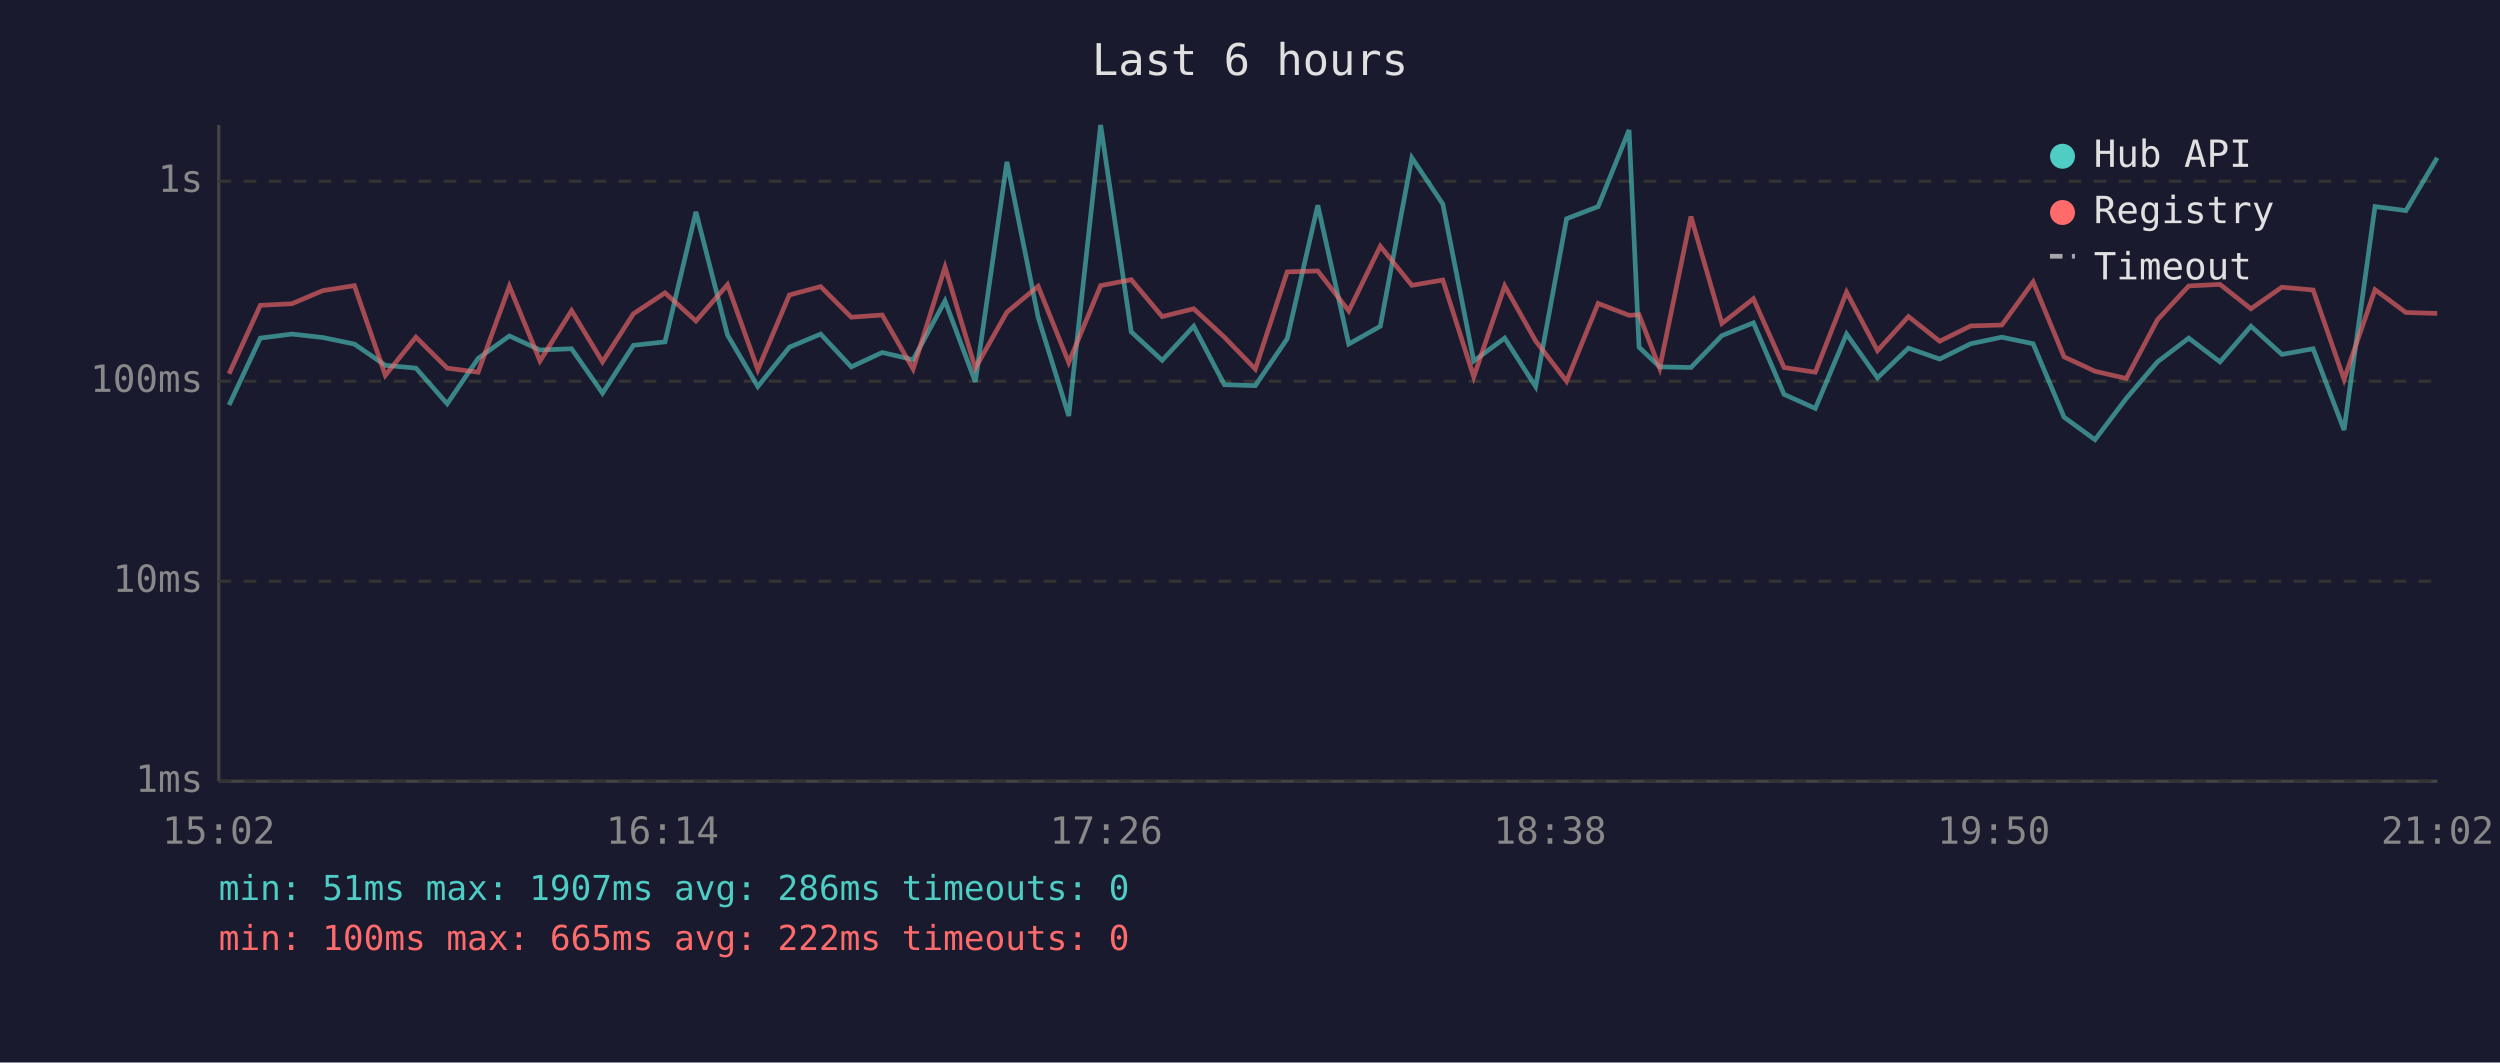
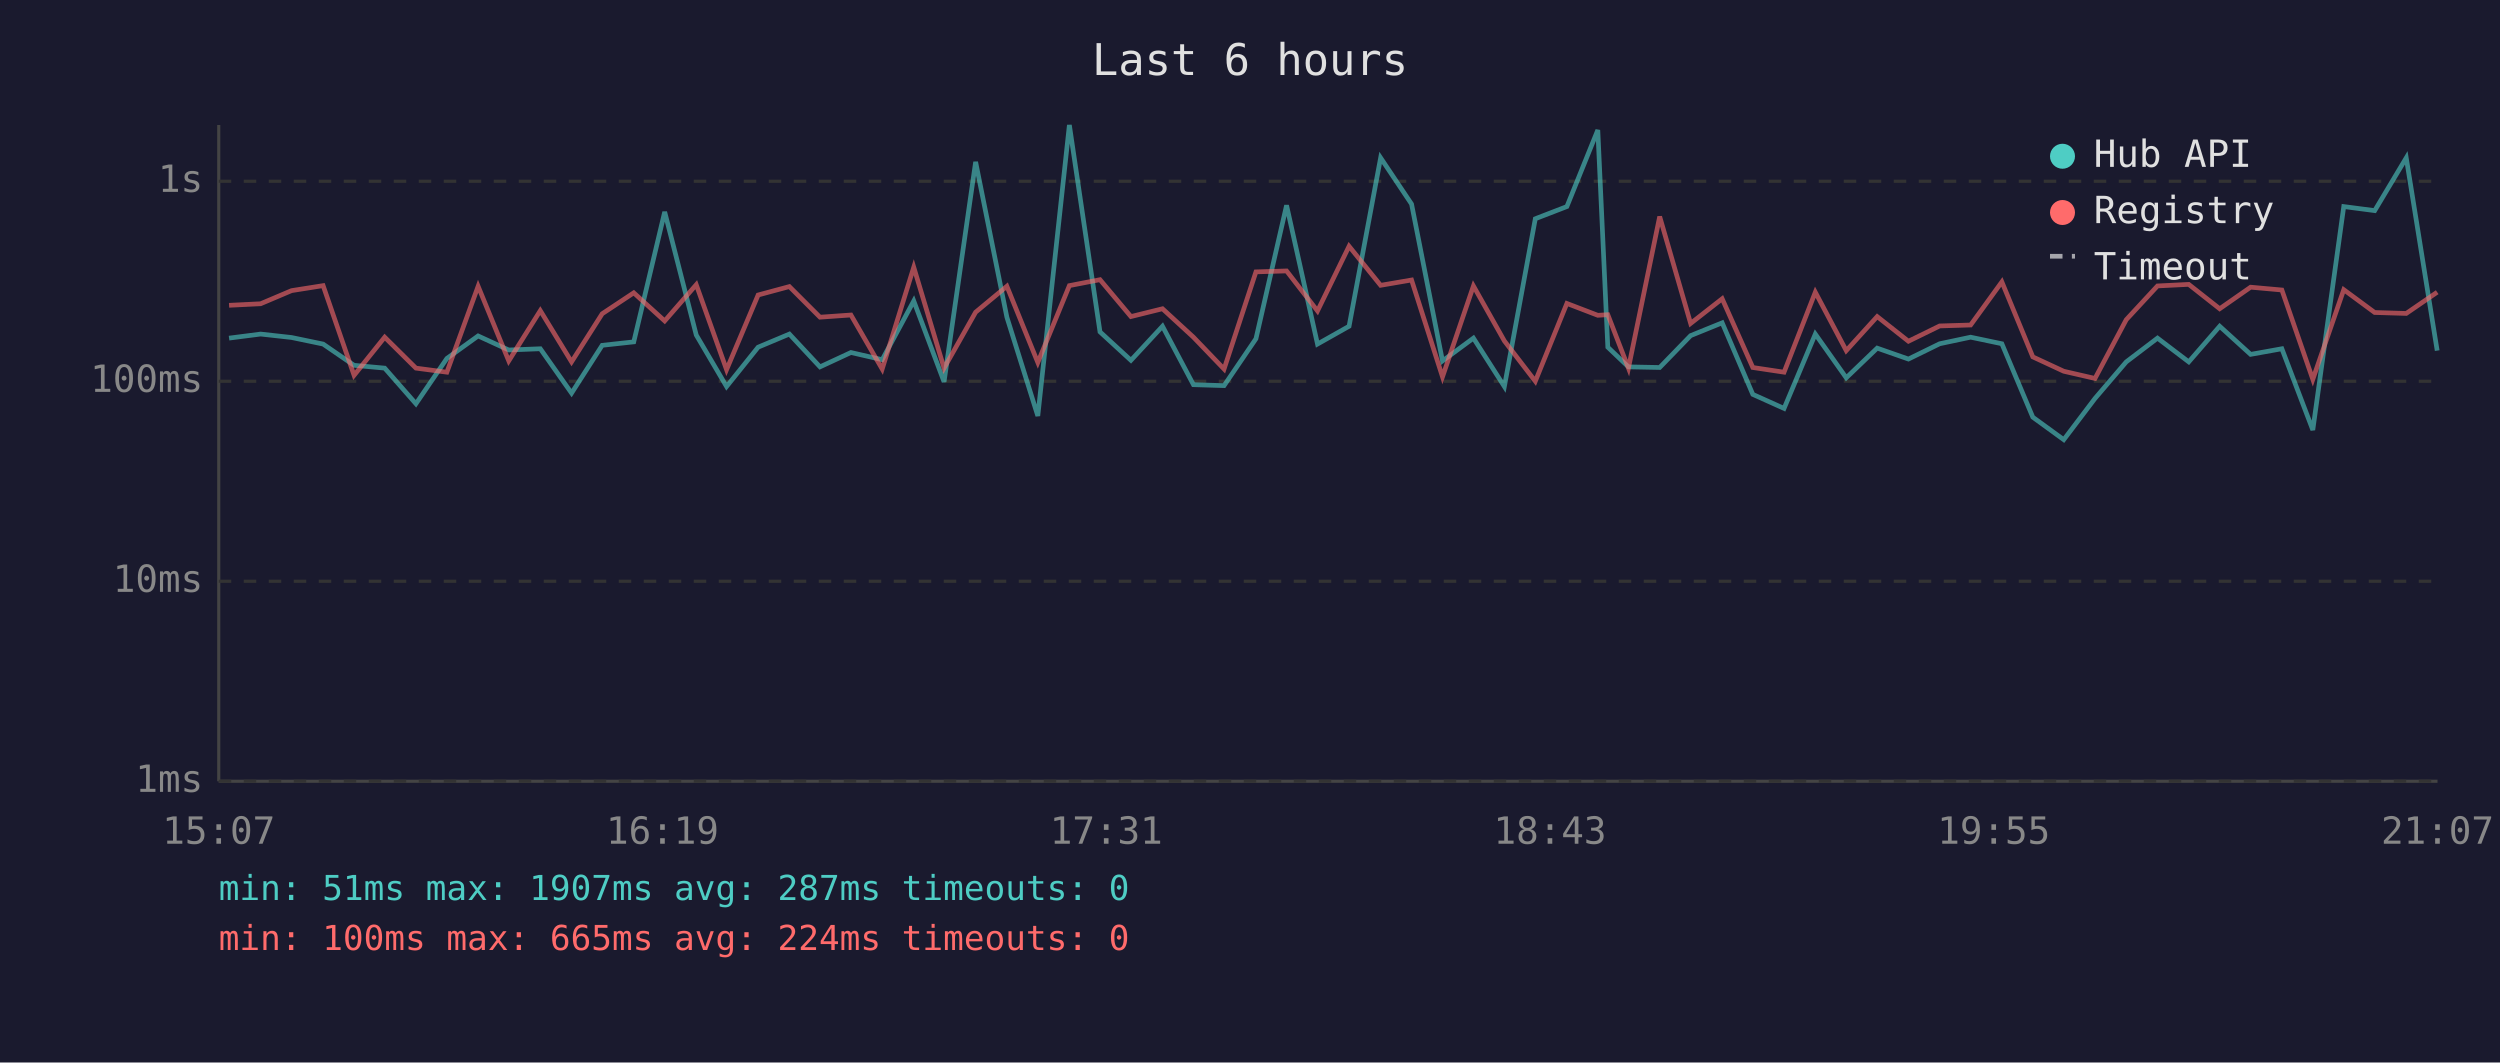
<svg xmlns="http://www.w3.org/2000/svg" viewBox="0 0 800 340" font-family="monospace" font-size="12">
  <rect width="800" height="340" fill="#1a1a2e" />
  <text x="400" y="24" fill="#e0e0e0" font-size="14" text-anchor="middle">Last 6 hours</text>
  <line x1="70" y1="40" x2="70" y2="250" stroke="#444" stroke-width="1" />
  <line x1="70" y1="250" x2="780" y2="250" stroke="#444" stroke-width="1" />
  <line x1="70" y1="250" x2="780" y2="250" stroke="#333" stroke-width="1" stroke-dasharray="4" />
  <text x="65" y="250" fill="#888" text-anchor="end" dominant-baseline="middle">1ms</text>
  <line x1="70" y1="186" x2="780" y2="186" stroke="#333" stroke-width="1" stroke-dasharray="4" />
  <text x="65" y="186" fill="#888" text-anchor="end" dominant-baseline="middle">10ms</text>
  <line x1="70" y1="122" x2="780" y2="122" stroke="#333" stroke-width="1" stroke-dasharray="4" />
  <text x="65" y="122" fill="#888" text-anchor="end" dominant-baseline="middle">100ms</text>
  <line x1="70" y1="58" x2="780" y2="58" stroke="#333" stroke-width="1" stroke-dasharray="4" />
  <text x="65" y="58" fill="#888" text-anchor="end" dominant-baseline="middle">1s</text>
-   <text x="70" y="270" fill="#888" text-anchor="middle">15:02</text>
-   <text x="212" y="270" fill="#888" text-anchor="middle">16:14</text>
-   <text x="354" y="270" fill="#888" text-anchor="middle">17:26</text>
-   <text x="496" y="270" fill="#888" text-anchor="middle">18:38</text>
-   <text x="638" y="270" fill="#888" text-anchor="middle">19:50</text>
-   <text x="780" y="270" fill="#888" text-anchor="middle">21:02</text>
-   <polyline points="73.3,129.6 83.3,108.2 93.4,106.9 103.3,108.0 113.4,110.1 123.3,116.9 133.1,117.8 143.1,129.2 153.0,114.7 163.0,107.5 172.8,112.0 182.9,111.6 192.8,125.8 202.7,110.5 212.8,109.4 222.7,67.8 232.8,107.2 242.5,123.7 252.6,111.1 262.6,106.9 272.4,117.4 282.3,112.8 292.2,115.1 302.4,96.3 312.1,122.2 322.2,51.8 332.2,101.5 342.0,133.1 352.2,40.0 362.0,106.2 371.9,115.3 382.0,104.4 391.8,123.1 401.7,123.4 411.9,108.4 421.7,65.7 431.6,110.1 441.7,104.4 451.8,50.5 461.7,65.3 471.6,115.5 481.5,108.2 491.4,123.7 501.3,70.0 511.4,66.1 521.3,41.6 524.5,111.1 531.1,117.4 541.1,117.6 551.0,107.4 561.1,103.3 570.9,126.2 580.9,130.7 590.9,106.9 600.8,120.9 610.7,111.4 620.7,114.9 630.6,110.0 640.6,107.9 650.6,110.0 660.5,133.5 670.4,140.7 680.4,127.5 690.4,115.8 700.4,108.2 710.4,115.8 720.3,104.4 730.2,113.4 740.2,111.6 750.1,137.6 760.0,66.1 769.9,67.4 779.9,50.5" fill="none" stroke="#4ecdc4" stroke-width="1.5" opacity="0.6" />
-   <polyline points="73.3,119.6 83.3,97.7 93.4,97.2 103.3,93.0 113.4,91.4 123.3,120.1 133.1,107.9 143.1,117.8 153.0,119.1 163.0,91.6 172.8,115.5 182.9,99.4 192.8,115.8 202.7,100.4 212.8,93.7 222.7,102.7 232.8,91.1 242.5,118.3 252.6,94.4 262.6,91.7 272.4,101.5 282.3,100.8 292.2,118.1 302.4,85.5 312.1,117.8 322.2,99.9 332.2,91.6 342.0,116.0 352.2,91.4 362.0,89.5 371.9,101.3 382.0,98.8 391.8,107.9 401.7,118.1 411.9,87.0 421.7,86.7 431.6,99.5 441.7,78.8 451.8,91.3 461.7,89.6 471.6,120.6 481.5,91.5 491.4,109.1 501.3,122.0 511.4,97.1 521.3,100.9 524.5,100.7 531.1,117.8 541.1,69.3 551.0,103.5 561.1,95.6 570.9,117.6 580.9,119.1 590.9,93.5 600.8,112.2 610.7,101.3 620.7,109.2 630.6,104.3 640.6,104.0 650.6,90.2 660.5,114.2 670.4,118.8 680.4,121.1 690.4,102.3 700.4,91.5 710.4,91.0 720.3,98.8 730.2,91.9 740.2,92.8 750.1,121.4 760.0,92.7 769.9,100.0 779.9,100.3" fill="none" stroke="#ff6b6b" stroke-width="1.5" opacity="0.6" />
+   <text x="70" y="270" fill="#888" text-anchor="middle">15:07</text>
+   <text x="212" y="270" fill="#888" text-anchor="middle">16:19</text>
+   <text x="354" y="270" fill="#888" text-anchor="middle">17:31</text>
+   <text x="496" y="270" fill="#888" text-anchor="middle">18:43</text>
+   <text x="638" y="270" fill="#888" text-anchor="middle">19:55</text>
+   <text x="780" y="270" fill="#888" text-anchor="middle">21:07</text>
+   <polyline points="73.3,108.2 83.4,106.9 93.3,108.0 103.4,110.1 113.3,116.9 123.1,117.8 133.1,129.2 143.0,114.7 153.0,107.5 162.8,112.0 172.9,111.6 182.9,125.8 192.7,110.5 202.8,109.4 212.7,67.8 222.8,107.2 232.5,123.7 242.6,111.1 252.6,106.9 262.4,117.4 272.3,112.8 282.3,115.1 292.4,96.3 302.1,122.2 312.2,51.8 322.2,101.5 332.1,133.1 342.2,40.0 352.0,106.2 361.9,115.3 372.0,104.4 381.9,123.1 391.7,123.4 401.9,108.4 411.7,65.7 421.6,110.1 431.7,104.4 441.8,50.5 451.7,65.3 461.6,115.5 471.5,108.2 481.4,123.7 491.3,70.0 501.4,66.1 511.3,41.6 514.5,111.1 521.1,117.4 531.1,117.6 541.0,107.4 551.1,103.3 560.9,126.2 570.9,130.7 580.9,106.9 590.8,120.9 600.7,111.4 610.7,114.9 620.7,110.0 630.6,107.9 640.6,110.0 650.5,133.5 660.4,140.7 670.4,127.5 680.4,115.8 690.4,108.2 700.4,115.8 710.3,104.4 720.2,113.4 730.2,111.6 740.1,137.6 750.0,66.1 759.9,67.4 770.0,50.5 779.9,112.2" fill="none" stroke="#4ecdc4" stroke-width="1.5" opacity="0.6" />
+   <polyline points="73.3,97.7 83.4,97.2 93.3,93.0 103.4,91.4 113.3,120.1 123.1,107.9 133.1,117.8 143.0,119.1 153.0,91.6 162.8,115.5 172.9,99.4 182.9,115.8 192.7,100.4 202.8,93.7 212.7,102.7 222.8,91.1 232.5,118.3 242.6,94.4 252.6,91.7 262.4,101.5 272.3,100.8 282.3,118.1 292.4,85.5 302.1,117.8 312.2,99.9 322.2,91.6 332.1,116.0 342.2,91.4 352.0,89.5 361.9,101.3 372.0,98.8 381.9,107.9 391.7,118.1 401.9,87.0 411.7,86.7 421.6,99.5 431.7,78.8 441.8,91.3 451.7,89.6 461.6,120.6 471.5,91.5 481.4,109.1 491.3,122.0 501.4,97.1 511.3,100.9 514.5,100.7 521.1,117.8 531.1,69.3 541.0,103.5 551.1,95.6 560.9,117.6 570.9,119.1 580.9,93.5 590.8,112.2 600.7,101.3 610.7,109.2 620.7,104.3 630.6,104.0 640.6,90.2 650.5,114.2 660.4,118.8 670.4,121.1 680.4,102.3 690.4,91.5 700.4,91.0 710.3,98.8 720.2,91.9 730.2,92.8 740.1,121.4 750.0,92.7 759.9,100.0 770.0,100.3 779.9,93.5" fill="none" stroke="#ff6b6b" stroke-width="1.5" opacity="0.6" />
  <circle cx="660" cy="50" r="4" fill="#4ecdc4" />
  <text x="670" y="50" fill="#e0e0e0" dominant-baseline="middle">Hub API</text>
  <circle cx="660" cy="68" r="4" fill="#ff6b6b" />
  <text x="670" y="68" fill="#e0e0e0" dominant-baseline="middle">Registry</text>
  <line x1="656" y1="82" x2="664" y2="82" stroke="#e0e0e0" stroke-width="1.5" stroke-dasharray="4,3" opacity="0.7" />
  <text x="670" y="86" fill="#e0e0e0" dominant-baseline="middle">Timeout</text>
-   <text x="70" y="288" fill="#4ecdc4" font-size="11">min: 51ms  max: 1907ms  avg: 286ms  timeouts: 0</text>
-   <text x="70" y="304" fill="#ff6b6b" font-size="11">min: 100ms  max: 665ms  avg: 222ms  timeouts: 0</text>
+   <text x="70" y="288" fill="#4ecdc4" font-size="11">min: 51ms  max: 1907ms  avg: 287ms  timeouts: 0</text>
+   <text x="70" y="304" fill="#ff6b6b" font-size="11">min: 100ms  max: 665ms  avg: 224ms  timeouts: 0</text>
</svg>
